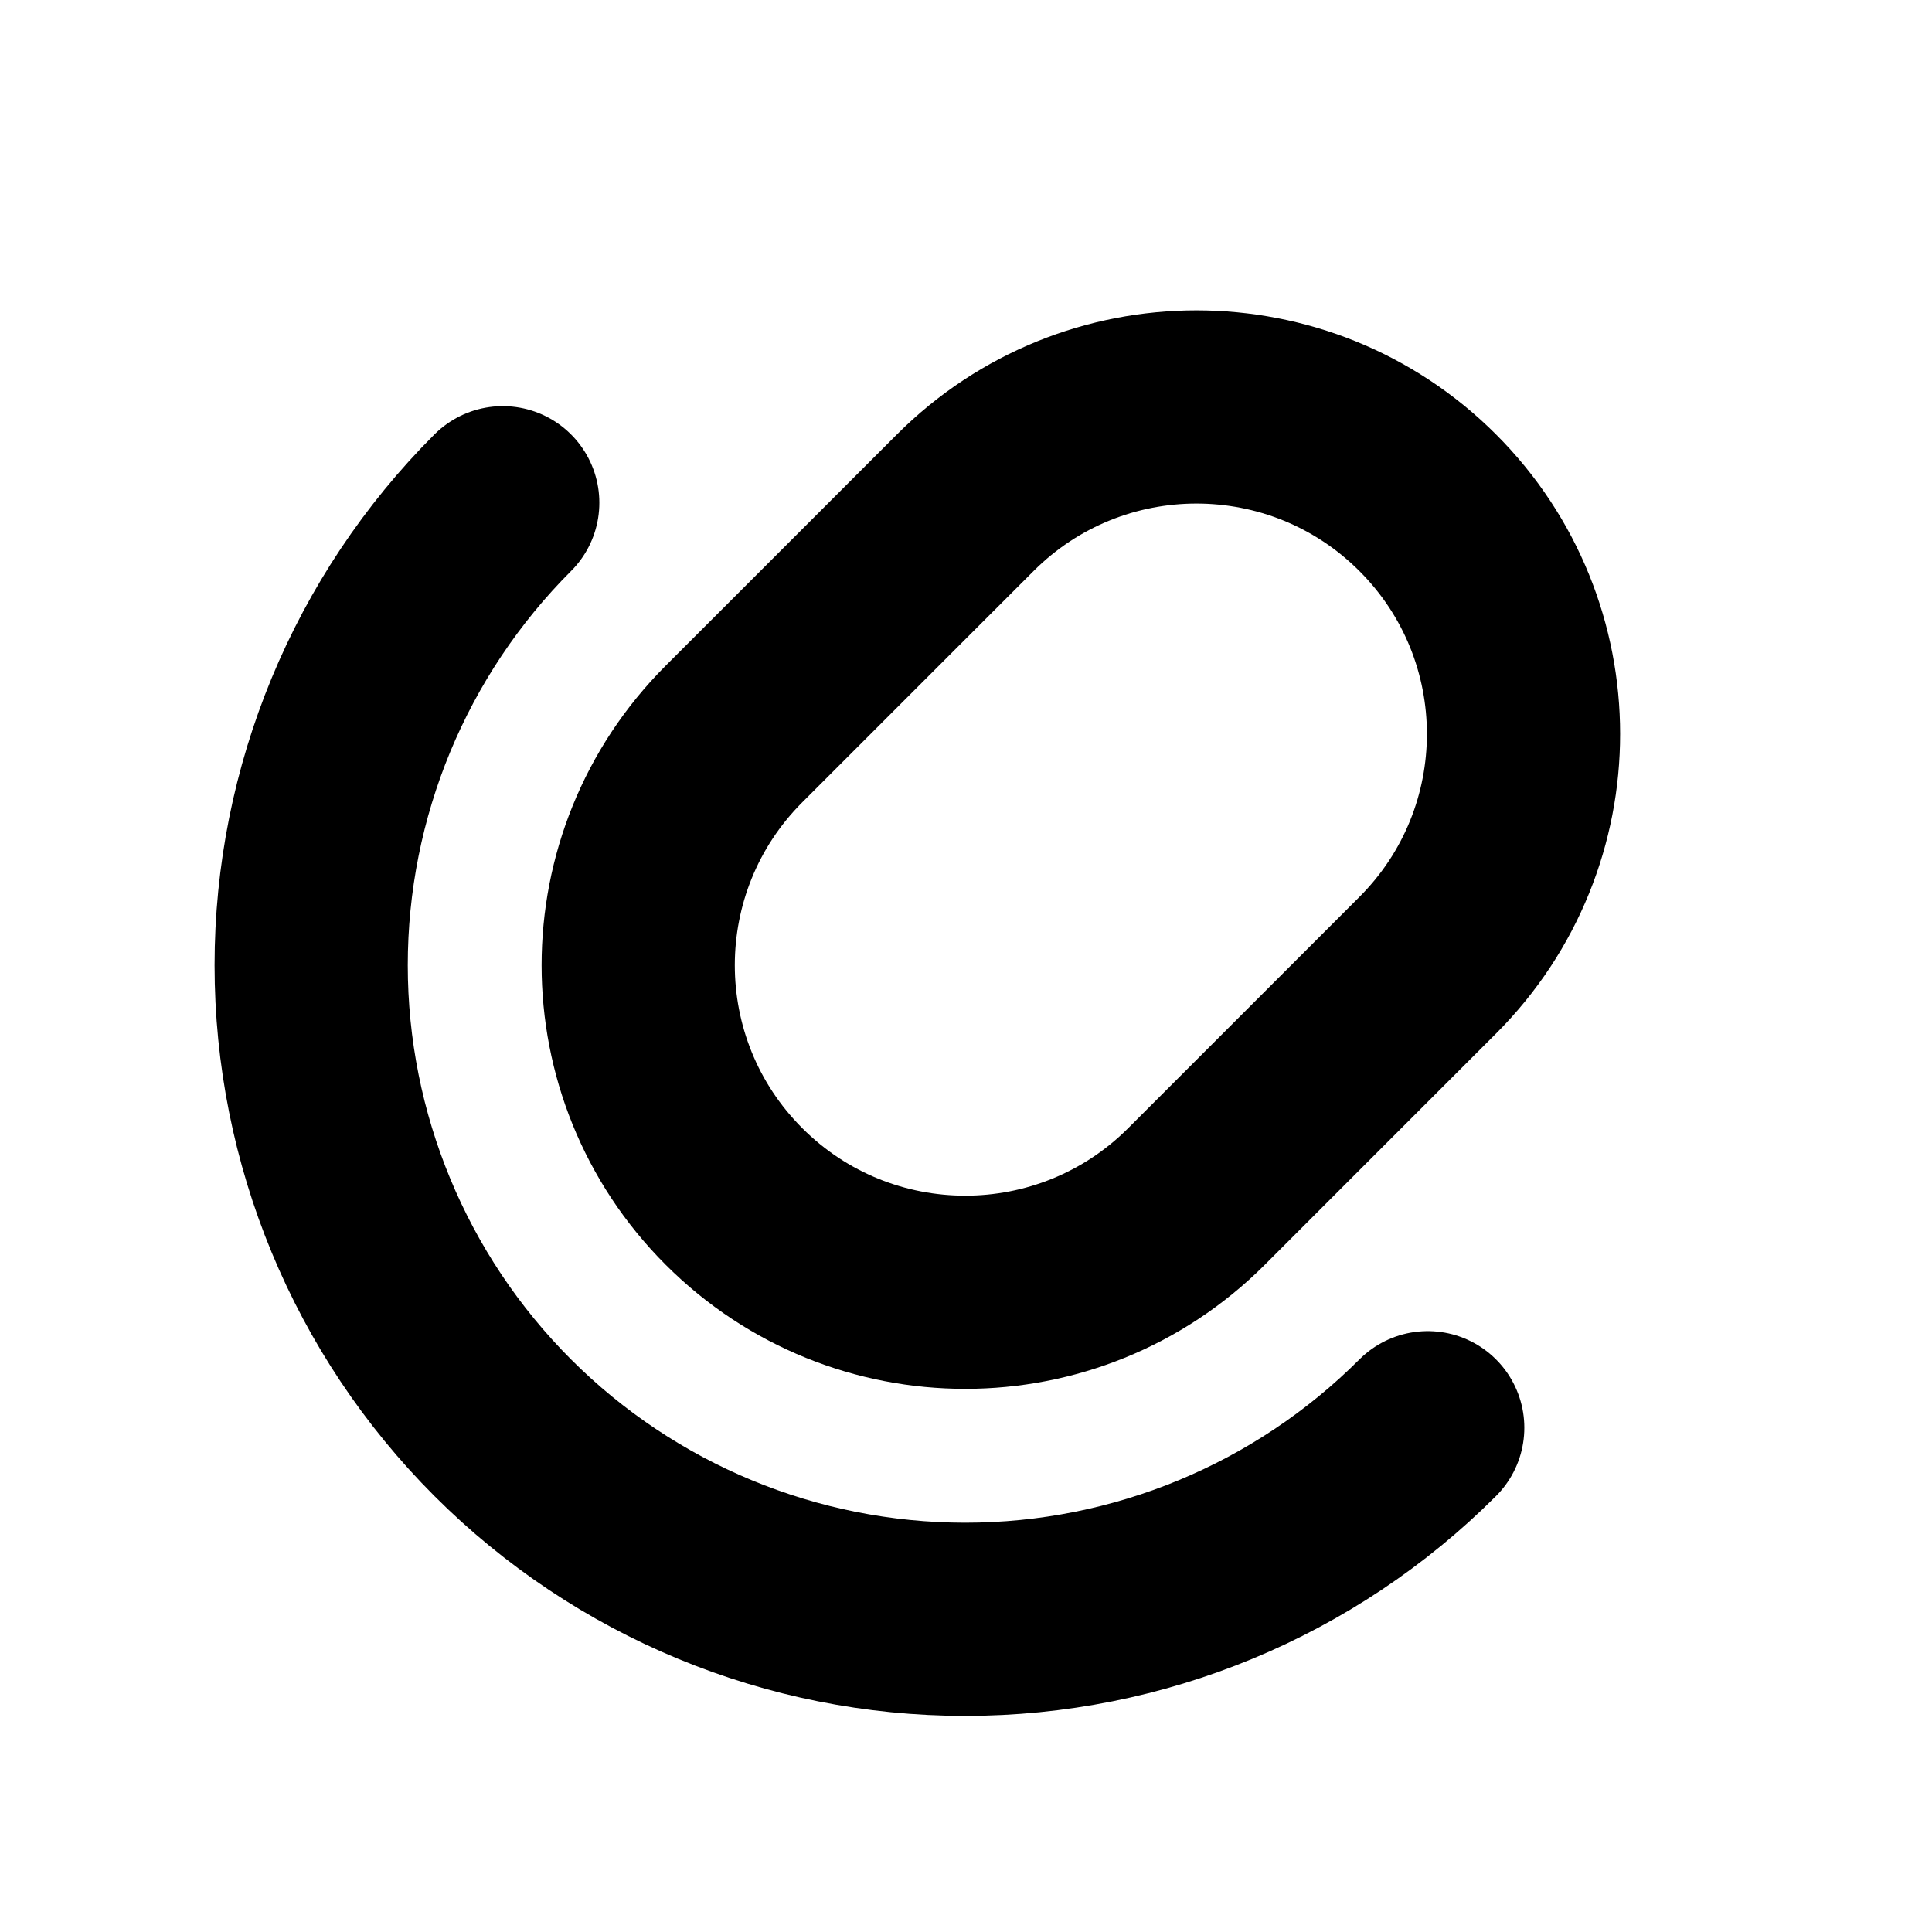
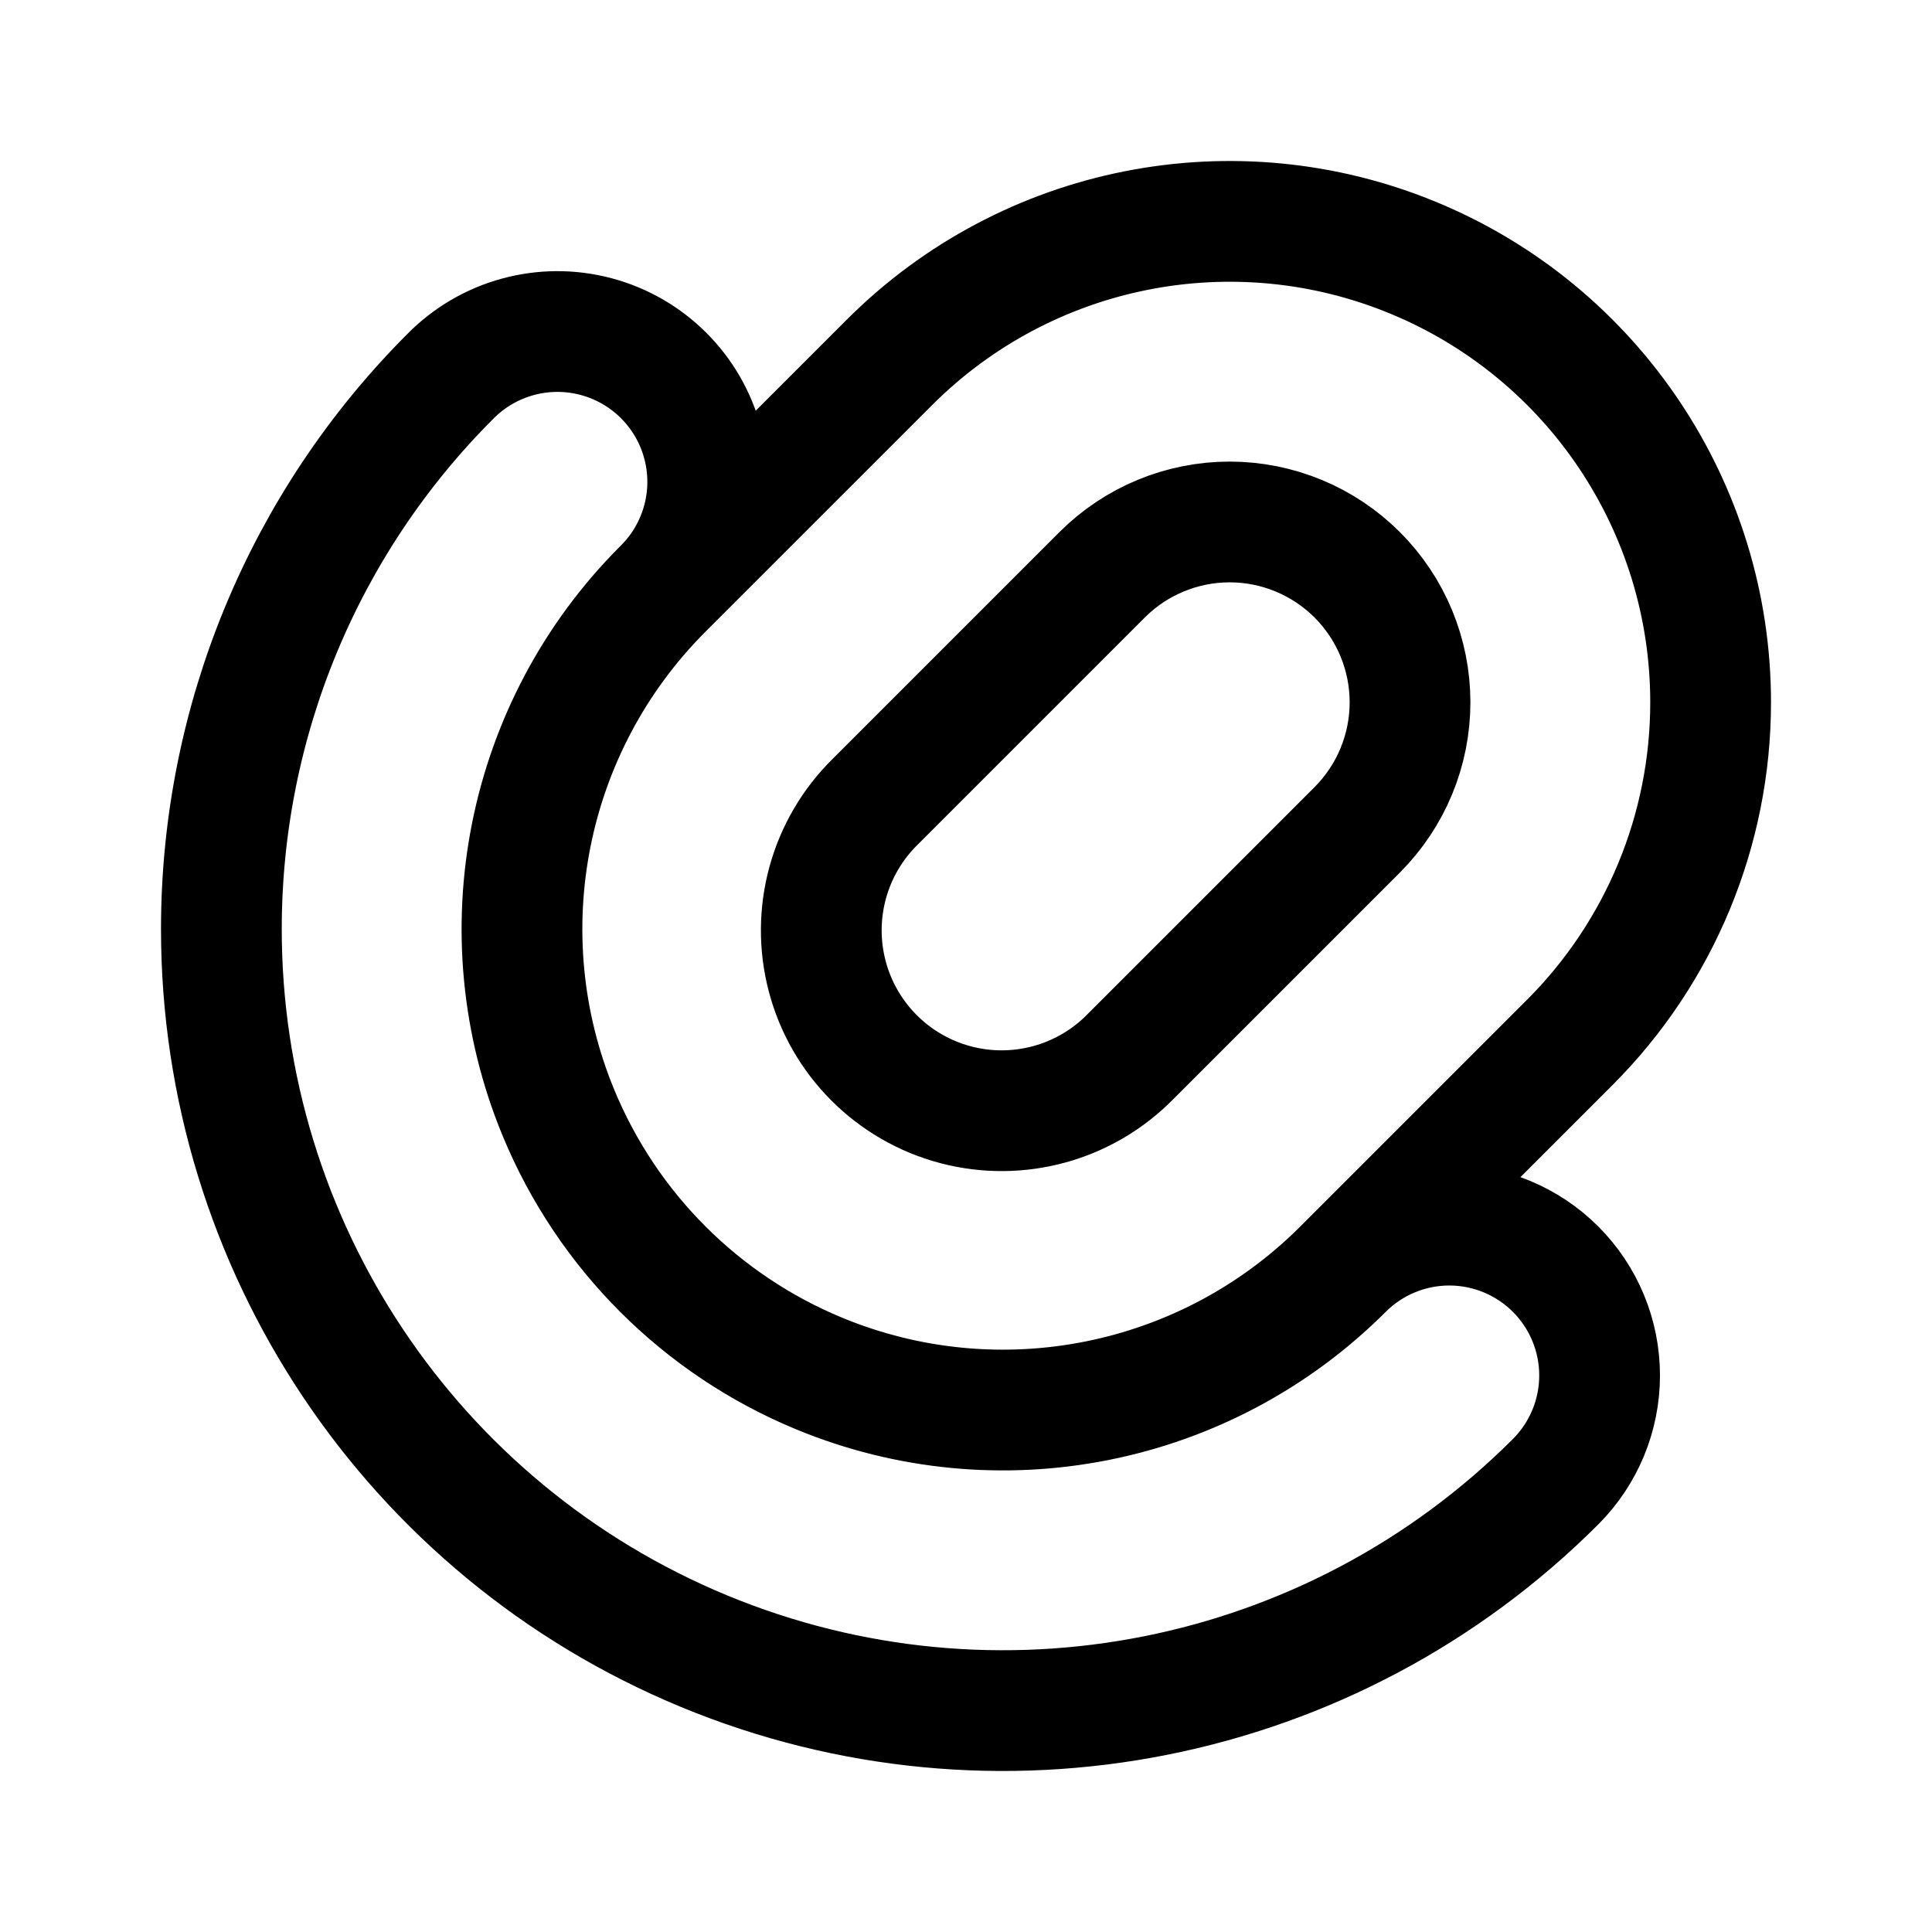
- <svg xmlns="http://www.w3.org/2000/svg" width="192" height="192" viewBox="0 0 192 192" fill="none">
-   <path d="M141.886 95.924C154.578 83.232 154.578 62.654 141.886 49.962C129.194 37.27 108.616 37.27 95.924 49.962L72.943 72.943C60.251 85.635 60.251 106.213 72.943 118.905C85.635 131.597 106.213 131.597 118.905 118.905L141.886 95.924Z" stroke="black" stroke-width="19.2" stroke-linecap="round" stroke-linejoin="round" />
-   <path d="M49.962 49.962C37.772 62.152 30.924 78.685 30.924 95.924C30.924 113.163 37.772 129.696 49.962 141.886C62.152 154.076 78.685 160.924 95.924 160.924C113.163 160.924 129.696 154.076 141.886 141.886" stroke="black" stroke-width="19.2" stroke-linecap="round" stroke-linejoin="round" />
+ <svg xmlns="http://www.w3.org/2000/svg" width="192" height="192" fill="none">
+   <path d="M133.469 126.127a47.795 47.795 0 0 1-52.09 10.361 47.786 47.786 0 0 1-25.867-25.867 47.804 47.804 0 0 1 10.36-52.09m67.597 67.596a14.942 14.942 0 0 1 10.561-4.375 14.946 14.946 0 0 1 10.562 4.375 14.946 14.946 0 0 1 4.375 10.562 14.931 14.931 0 0 1-4.375 10.562A77.673 77.673 0 0 1 22 92.329a77.67 77.67 0 0 1 22.75-54.921A14.936 14.936 0 1 1 65.872 58.53m67.596 67.596L156 103.595a47.786 47.786 0 0 0 14-33.798A47.798 47.798 0 0 0 88.405 36L65.873 58.53m69.004 23.94a17.933 17.933 0 0 0 5.25-12.674 17.92 17.92 0 0 0-5.25-12.674 17.938 17.938 0 0 0-12.674-5.25 17.93 17.93 0 0 0-12.675 5.25L86.996 79.655a17.925 17.925 0 1 0 25.349 25.348l22.532-22.531Z" stroke="#000" stroke-width="12" stroke-linecap="round" stroke-linejoin="round" />
</svg>
